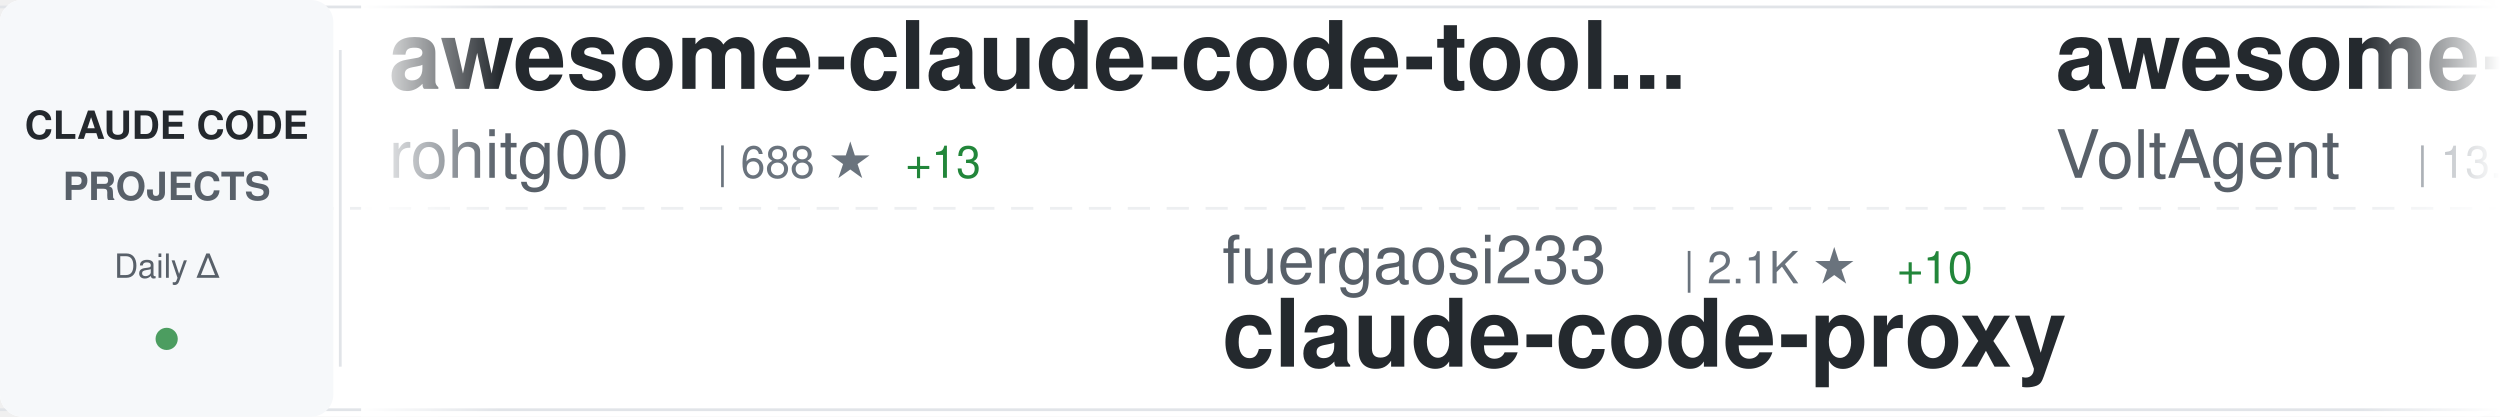
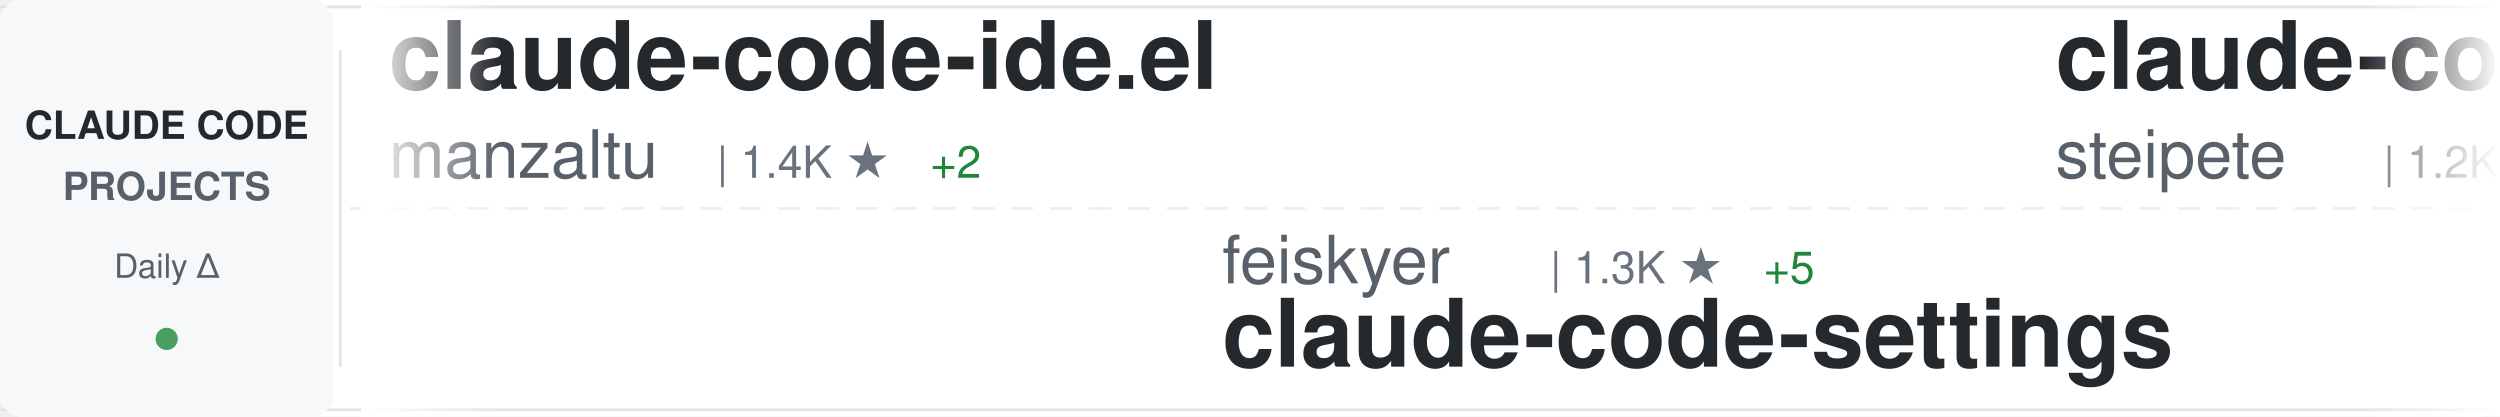
<svg xmlns="http://www.w3.org/2000/svg" width="900" height="150">
  <defs>
    <linearGradient id="awesomeLeftFade" x1="0%" y1="0%" x2="100%" y2="0%">
      <stop offset="0%" style="stop-color:#ffffff;stop-opacity:1" />
      <stop offset="100%" style="stop-color:#ffffff;stop-opacity:0" />
    </linearGradient>
    <linearGradient id="awesomeRightFade" x1="0%" y1="0%" x2="100%" y2="0%">
      <stop offset="0%" style="stop-color:#ffffff;stop-opacity:0" />
      <stop offset="100%" style="stop-color:#ffffff;stop-opacity:1" />
    </linearGradient>
  </defs>
  <rect width="900" height="150" fill="#ffffff" rx="8" />
  <rect x="0" y="2" width="900" height="1" fill="#e1e4e8" />
  <rect x="0" y="147" width="900" height="1" fill="#e1e4e8" />
  <line x1="0" y1="75" x2="900" y2="75" stroke="#e1e4e8" stroke-width="1" stroke-dasharray="8 6" opacity="0.6" />
  <rect x="0" y="0" width="120" height="150" fill="#f6f8fa" rx="8" />
  <text x="60" y="50" font-family="-apple-system, BlinkMacSystemFont, 'Segoe UI', Helvetica, Arial, sans-serif" font-size="14" font-weight="600" fill="#24292e" text-anchor="middle">CLAUDE CODE</text>
  <text x="60" y="72" font-family="-apple-system, BlinkMacSystemFont, 'Segoe UI', Helvetica, Arial, sans-serif" font-size="14" font-weight="600" fill="#586069" text-anchor="middle">PROJECTS</text>
  <text x="60" y="100" font-family="-apple-system, BlinkMacSystemFont, 'Segoe UI', Helvetica, Arial, sans-serif" font-size="12" font-weight="500" fill="#586069" text-anchor="middle">Daily Δ</text>
  <circle cx="60" cy="122" r="4" fill="#22863a" opacity="0.8" />
  <rect x="122" y="18" width="1" height="114" fill="#e1e4e8" />
  <clipPath id="awesomeTickerClip">
    <rect x="130" y="0" width="770" height="150" />
  </clipPath>
  <g clip-path="url(#awesomeTickerClip)">
    <g id="awesomeTickerItems">
      <animateTransform attributeName="transform" attributeType="XML" type="translate" from="0 0" to="-3000 0" dur="54s" repeatCount="indefinite" />
      <g transform="translate(0, 0)">
-         <text x="140" y="32" font-family="-apple-system, BlinkMacSystemFont, 'Segoe UI', Helvetica, Arial, sans-serif" font-size="34" font-weight="600" fill="#24292e">awesome-claude-code-tool...</text>
-         <text x="140" y="64" font-family="-apple-system, BlinkMacSystemFont, 'Segoe UI', Helvetica, Arial, sans-serif" font-size="24" font-weight="400" fill="#586069">rohitg00</text>
-         <text x="258" y="64" font-family="-apple-system, BlinkMacSystemFont, 'Segoe UI', Helvetica, Arial, sans-serif" font-size="16" font-weight="500" fill="#6a737d">| 688 ★</text>
-         <text x="326" y="64" font-family="-apple-system, BlinkMacSystemFont, 'Segoe UI', Helvetica, Arial, sans-serif" font-size="16" font-weight="500" fill="#22863a"> +13</text>
+         <text x="140" y="32" font-family="-apple-system, BlinkMacSystemFont, 'Segoe UI', Helvetica, Arial, sans-serif" font-size="34" font-weight="600" fill="#24292e">claude-code-ide.el</text>
+         <text x="140" y="64" font-family="-apple-system, BlinkMacSystemFont, 'Segoe UI', Helvetica, Arial, sans-serif" font-size="24" font-weight="400" fill="#586069">manzaltu</text>
+         <text x="258" y="64" font-family="-apple-system, BlinkMacSystemFont, 'Segoe UI', Helvetica, Arial, sans-serif" font-size="16" font-weight="500" fill="#6a737d">| 1.4K ★</text>
+         <text x="335" y="64" font-family="-apple-system, BlinkMacSystemFont, 'Segoe UI', Helvetica, Arial, sans-serif" font-size="16" font-weight="500" fill="#22863a"> +2</text>
      </g>
      <g transform="translate(300, 0)">
-         <text x="140" y="102" font-family="-apple-system, BlinkMacSystemFont, 'Segoe UI', Helvetica, Arial, sans-serif" font-size="24" font-weight="400" fill="#586069">fuergaosi233</text>
-         <text x="306" y="102" font-family="-apple-system, BlinkMacSystemFont, 'Segoe UI', Helvetica, Arial, sans-serif" font-size="16" font-weight="500" fill="#6a737d">| 2.1K ★</text>
-         <text x="383" y="102" font-family="-apple-system, BlinkMacSystemFont, 'Segoe UI', Helvetica, Arial, sans-serif" font-size="16" font-weight="500" fill="#22863a"> +10</text>
-         <text x="140" y="132" font-family="-apple-system, BlinkMacSystemFont, 'Segoe UI', Helvetica, Arial, sans-serif" font-size="34" font-weight="600" fill="#24292e">claude-code-proxy</text>
+         <text x="140" y="102" font-family="-apple-system, BlinkMacSystemFont, 'Segoe UI', Helvetica, Arial, sans-serif" font-size="24" font-weight="400" fill="#586069">feiskyer</text>
+         <text x="258" y="102" font-family="-apple-system, BlinkMacSystemFont, 'Segoe UI', Helvetica, Arial, sans-serif" font-size="16" font-weight="500" fill="#6a737d">| 1.3K ★</text>
+         <text x="335" y="102" font-family="-apple-system, BlinkMacSystemFont, 'Segoe UI', Helvetica, Arial, sans-serif" font-size="16" font-weight="500" fill="#22863a"> +5</text>
+         <text x="140" y="132" font-family="-apple-system, BlinkMacSystemFont, 'Segoe UI', Helvetica, Arial, sans-serif" font-size="34" font-weight="600" fill="#24292e">claude-code-settings</text>
      </g>
      <g transform="translate(600, 0)">
-         <text x="140" y="32" font-family="-apple-system, BlinkMacSystemFont, 'Segoe UI', Helvetica, Arial, sans-serif" font-size="34" font-weight="600" fill="#24292e">awesome-claude-code-suba...</text>
-         <text x="140" y="64" font-family="-apple-system, BlinkMacSystemFont, 'Segoe UI', Helvetica, Arial, sans-serif" font-size="24" font-weight="400" fill="#586069">VoltAgent</text>
-         <text x="270" y="64" font-family="-apple-system, BlinkMacSystemFont, 'Segoe UI', Helvetica, Arial, sans-serif" font-size="16" font-weight="500" fill="#6a737d">| 13.6K ★</text>
-         <text x="356" y="64" font-family="-apple-system, BlinkMacSystemFont, 'Segoe UI', Helvetica, Arial, sans-serif" font-size="16" font-weight="500" fill="#22863a"> +154</text>
+         <text x="140" y="32" font-family="-apple-system, BlinkMacSystemFont, 'Segoe UI', Helvetica, Arial, sans-serif" font-size="34" font-weight="600" fill="#24292e">claude-code-mcp</text>
+         <text x="140" y="64" font-family="-apple-system, BlinkMacSystemFont, 'Segoe UI', Helvetica, Arial, sans-serif" font-size="24" font-weight="400" fill="#586069">steipete</text>
+         <text x="258" y="64" font-family="-apple-system, BlinkMacSystemFont, 'Segoe UI', Helvetica, Arial, sans-serif" font-size="16" font-weight="500" fill="#6a737d">| 1.2K ★</text>
+         <text x="335" y="64" font-family="-apple-system, BlinkMacSystemFont, 'Segoe UI', Helvetica, Arial, sans-serif" font-size="16" font-weight="500" fill="#22863a"> +2</text>
      </g>
      <g transform="translate(900, 0)">
-         <text x="140" y="102" font-family="-apple-system, BlinkMacSystemFont, 'Segoe UI', Helvetica, Arial, sans-serif" font-size="24" font-weight="400" fill="#586069">severity1</text>
-         <text x="270" y="102" font-family="-apple-system, BlinkMacSystemFont, 'Segoe UI', Helvetica, Arial, sans-serif" font-size="16" font-weight="500" fill="#6a737d">| 1.2K ★</text>
-         <text x="347" y="102" font-family="-apple-system, BlinkMacSystemFont, 'Segoe UI', Helvetica, Arial, sans-serif" font-size="16" font-weight="500" fill="#22863a"> +2</text>
-         <text x="140" y="132" font-family="-apple-system, BlinkMacSystemFont, 'Segoe UI', Helvetica, Arial, sans-serif" font-size="34" font-weight="600" fill="#24292e">claude-code-prompt-impro...</text>
+         <text x="140" y="102" font-family="-apple-system, BlinkMacSystemFont, 'Segoe UI', Helvetica, Arial, sans-serif" font-size="24" font-weight="400" fill="#586069">ericbuess</text>
+         <text x="270" y="102" font-family="-apple-system, BlinkMacSystemFont, 'Segoe UI', Helvetica, Arial, sans-serif" font-size="16" font-weight="500" fill="#6a737d">| 729 ★</text>
+         <text x="338" y="102" font-family="-apple-system, BlinkMacSystemFont, 'Segoe UI', Helvetica, Arial, sans-serif" font-size="16" font-weight="500" fill="#22863a"> +1</text>
+         <text x="140" y="132" font-family="-apple-system, BlinkMacSystemFont, 'Segoe UI', Helvetica, Arial, sans-serif" font-size="34" font-weight="600" fill="#24292e">claude-code-docs</text>
      </g>
      <g transform="translate(1200, 0)">
-         <text x="140" y="32" font-family="-apple-system, BlinkMacSystemFont, 'Segoe UI', Helvetica, Arial, sans-serif" font-size="34" font-weight="600" fill="#24292e">claude-code-sub-agents</text>
-         <text x="140" y="64" font-family="-apple-system, BlinkMacSystemFont, 'Segoe UI', Helvetica, Arial, sans-serif" font-size="24" font-weight="400" fill="#586069">lst97</text>
-         <text x="222" y="64" font-family="-apple-system, BlinkMacSystemFont, 'Segoe UI', Helvetica, Arial, sans-serif" font-size="16" font-weight="500" fill="#6a737d">| 1.5K ★</text>
-         <text x="299" y="64" font-family="-apple-system, BlinkMacSystemFont, 'Segoe UI', Helvetica, Arial, sans-serif" font-size="16" font-weight="500" fill="#22863a"> +2</text>
+         <text x="140" y="32" font-family="-apple-system, BlinkMacSystemFont, 'Segoe UI', Helvetica, Arial, sans-serif" font-size="34" font-weight="600" fill="#24292e">claude-code-chat</text>
+         <text x="140" y="64" font-family="-apple-system, BlinkMacSystemFont, 'Segoe UI', Helvetica, Arial, sans-serif" font-size="24" font-weight="400" fill="#586069">andrepimenta</text>
+         <text x="306" y="64" font-family="-apple-system, BlinkMacSystemFont, 'Segoe UI', Helvetica, Arial, sans-serif" font-size="16" font-weight="500" fill="#6a737d">| 1.0K ★</text>
+         <text x="383" y="64" font-family="-apple-system, BlinkMacSystemFont, 'Segoe UI', Helvetica, Arial, sans-serif" font-size="16" font-weight="500" fill="#22863a"> +1</text>
      </g>
      <g transform="translate(1500, 0)">
-         <text x="140" y="102" font-family="-apple-system, BlinkMacSystemFont, 'Segoe UI', Helvetica, Arial, sans-serif" font-size="24" font-weight="400" fill="#586069">anthropics</text>
-         <text x="282" y="102" font-family="-apple-system, BlinkMacSystemFont, 'Segoe UI', Helvetica, Arial, sans-serif" font-size="16" font-weight="500" fill="#6a737d">| 1.7K ★</text>
-         <text x="359" y="102" font-family="-apple-system, BlinkMacSystemFont, 'Segoe UI', Helvetica, Arial, sans-serif" font-size="16" font-weight="500" fill="#22863a"> +15</text>
-         <text x="140" y="132" font-family="-apple-system, BlinkMacSystemFont, 'Segoe UI', Helvetica, Arial, sans-serif" font-size="34" font-weight="600" fill="#24292e">claude-agent-sdk-demos</text>
+         <text x="140" y="102" font-family="-apple-system, BlinkMacSystemFont, 'Segoe UI', Helvetica, Arial, sans-serif" font-size="24" font-weight="400" fill="#586069">Cranot</text>
+         <text x="234" y="102" font-family="-apple-system, BlinkMacSystemFont, 'Segoe UI', Helvetica, Arial, sans-serif" font-size="16" font-weight="500" fill="#6a737d">| 2.5K ★</text>
+         <text x="311" y="102" font-family="-apple-system, BlinkMacSystemFont, 'Segoe UI', Helvetica, Arial, sans-serif" font-size="16" font-weight="500" fill="#22863a"> +5</text>
+         <text x="140" y="132" font-family="-apple-system, BlinkMacSystemFont, 'Segoe UI', Helvetica, Arial, sans-serif" font-size="34" font-weight="600" fill="#24292e">claude-code-guide</text>
      </g>
      <g transform="translate(1800, 0)">
-         <text x="140" y="32" font-family="-apple-system, BlinkMacSystemFont, 'Segoe UI', Helvetica, Arial, sans-serif" font-size="34" font-weight="600" fill="#24292e">ralph</text>
-         <text x="140" y="64" font-family="-apple-system, BlinkMacSystemFont, 'Segoe UI', Helvetica, Arial, sans-serif" font-size="24" font-weight="400" fill="#586069">snarktank</text>
-         <text x="270" y="64" font-family="-apple-system, BlinkMacSystemFont, 'Segoe UI', Helvetica, Arial, sans-serif" font-size="16" font-weight="500" fill="#6a737d">| 12.8K ★</text>
-         <text x="356" y="64" font-family="-apple-system, BlinkMacSystemFont, 'Segoe UI', Helvetica, Arial, sans-serif" font-size="16" font-weight="500" fill="#22863a"> +103</text>
+         <text x="140" y="32" font-family="-apple-system, BlinkMacSystemFont, 'Segoe UI', Helvetica, Arial, sans-serif" font-size="34" font-weight="600" fill="#24292e">claude-code-tools</text>
+         <text x="140" y="64" font-family="-apple-system, BlinkMacSystemFont, 'Segoe UI', Helvetica, Arial, sans-serif" font-size="24" font-weight="400" fill="#586069">pchalasani</text>
+         <text x="282" y="64" font-family="-apple-system, BlinkMacSystemFont, 'Segoe UI', Helvetica, Arial, sans-serif" font-size="16" font-weight="500" fill="#6a737d">| 1.6K ★</text>
+         <text x="359" y="64" font-family="-apple-system, BlinkMacSystemFont, 'Segoe UI', Helvetica, Arial, sans-serif" font-size="16" font-weight="500" fill="#22863a"> +3</text>
      </g>
      <g transform="translate(2100, 0)">
        <text x="140" y="102" font-family="-apple-system, BlinkMacSystemFont, 'Segoe UI', Helvetica, Arial, sans-serif" font-size="24" font-weight="400" fill="#586069">RichardAtCT</text>
        <text x="294" y="102" font-family="-apple-system, BlinkMacSystemFont, 'Segoe UI', Helvetica, Arial, sans-serif" font-size="16" font-weight="500" fill="#6a737d">| 2.0K ★</text>
-         <text x="371" y="102" font-family="-apple-system, BlinkMacSystemFont, 'Segoe UI', Helvetica, Arial, sans-serif" font-size="16" font-weight="500" fill="#22863a"> +14</text>
+         <text x="371" y="102" font-family="-apple-system, BlinkMacSystemFont, 'Segoe UI', Helvetica, Arial, sans-serif" font-size="16" font-weight="500" fill="#22863a"> +9</text>
        <text x="140" y="132" font-family="-apple-system, BlinkMacSystemFont, 'Segoe UI', Helvetica, Arial, sans-serif" font-size="34" font-weight="600" fill="#24292e">claude-code-telegram</text>
      </g>
      <g transform="translate(2400, 0)">
-         <text x="140" y="32" font-family="-apple-system, BlinkMacSystemFont, 'Segoe UI', Helvetica, Arial, sans-serif" font-size="34" font-weight="600" fill="#24292e">claude-code-infrastructu...</text>
-         <text x="140" y="64" font-family="-apple-system, BlinkMacSystemFont, 'Segoe UI', Helvetica, Arial, sans-serif" font-size="24" font-weight="400" fill="#586069">diet103</text>
-         <text x="246" y="64" font-family="-apple-system, BlinkMacSystemFont, 'Segoe UI', Helvetica, Arial, sans-serif" font-size="16" font-weight="500" fill="#6a737d">| 9.2K ★</text>
-         <text x="323" y="64" font-family="-apple-system, BlinkMacSystemFont, 'Segoe UI', Helvetica, Arial, sans-serif" font-size="16" font-weight="500" fill="#22863a"> +10</text>
+         <text x="140" y="32" font-family="-apple-system, BlinkMacSystemFont, 'Segoe UI', Helvetica, Arial, sans-serif" font-size="34" font-weight="600" fill="#24292e">claude-code-action</text>
+         <text x="140" y="64" font-family="-apple-system, BlinkMacSystemFont, 'Segoe UI', Helvetica, Arial, sans-serif" font-size="24" font-weight="400" fill="#586069">anthropics</text>
+         <text x="282" y="64" font-family="-apple-system, BlinkMacSystemFont, 'Segoe UI', Helvetica, Arial, sans-serif" font-size="16" font-weight="500" fill="#6a737d">| 6.2K ★</text>
+         <text x="359" y="64" font-family="-apple-system, BlinkMacSystemFont, 'Segoe UI', Helvetica, Arial, sans-serif" font-size="16" font-weight="500" fill="#22863a"> +34</text>
      </g>
      <g transform="translate(2700, 0)">
-         <text x="140" y="102" font-family="-apple-system, BlinkMacSystemFont, 'Segoe UI', Helvetica, Arial, sans-serif" font-size="24" font-weight="400" fill="#586069">0xfurai</text>
-         <text x="246" y="102" font-family="-apple-system, BlinkMacSystemFont, 'Segoe UI', Helvetica, Arial, sans-serif" font-size="16" font-weight="500" fill="#6a737d">| 770 ★</text>
-         <text x="314" y="102" font-family="-apple-system, BlinkMacSystemFont, 'Segoe UI', Helvetica, Arial, sans-serif" font-size="16" font-weight="500" fill="#22863a"> +3</text>
-         <text x="140" y="132" font-family="-apple-system, BlinkMacSystemFont, 'Segoe UI', Helvetica, Arial, sans-serif" font-size="34" font-weight="600" fill="#24292e">claude-code-subagents</text>
+         <text x="140" y="102" font-family="-apple-system, BlinkMacSystemFont, 'Segoe UI', Helvetica, Arial, sans-serif" font-size="24" font-weight="400" fill="#586069">alirezarezvani</text>
+         <text x="330" y="102" font-family="-apple-system, BlinkMacSystemFont, 'Segoe UI', Helvetica, Arial, sans-serif" font-size="16" font-weight="500" fill="#6a737d">| 606 ★</text>
+         <text x="398" y="102" font-family="-apple-system, BlinkMacSystemFont, 'Segoe UI', Helvetica, Arial, sans-serif" font-size="16" font-weight="500" fill="#22863a"> +5</text>
+         <text x="140" y="132" font-family="-apple-system, BlinkMacSystemFont, 'Segoe UI', Helvetica, Arial, sans-serif" font-size="34" font-weight="600" fill="#24292e">claude-code-tresor</text>
      </g>
      <g transform="translate(3000, 0)">
-         <text x="140" y="32" font-family="-apple-system, BlinkMacSystemFont, 'Segoe UI', Helvetica, Arial, sans-serif" font-size="34" font-weight="600" fill="#24292e">awesome-claude-code-tool...</text>
-         <text x="140" y="64" font-family="-apple-system, BlinkMacSystemFont, 'Segoe UI', Helvetica, Arial, sans-serif" font-size="24" font-weight="400" fill="#586069">rohitg00</text>
-         <text x="258" y="64" font-family="-apple-system, BlinkMacSystemFont, 'Segoe UI', Helvetica, Arial, sans-serif" font-size="16" font-weight="500" fill="#6a737d">| 688 ★</text>
-         <text x="326" y="64" font-family="-apple-system, BlinkMacSystemFont, 'Segoe UI', Helvetica, Arial, sans-serif" font-size="16" font-weight="500" fill="#22863a"> +13</text>
+         <text x="140" y="32" font-family="-apple-system, BlinkMacSystemFont, 'Segoe UI', Helvetica, Arial, sans-serif" font-size="34" font-weight="600" fill="#24292e">claude-code-ide.el</text>
+         <text x="140" y="64" font-family="-apple-system, BlinkMacSystemFont, 'Segoe UI', Helvetica, Arial, sans-serif" font-size="24" font-weight="400" fill="#586069">manzaltu</text>
+         <text x="258" y="64" font-family="-apple-system, BlinkMacSystemFont, 'Segoe UI', Helvetica, Arial, sans-serif" font-size="16" font-weight="500" fill="#6a737d">| 1.4K ★</text>
+         <text x="335" y="64" font-family="-apple-system, BlinkMacSystemFont, 'Segoe UI', Helvetica, Arial, sans-serif" font-size="16" font-weight="500" fill="#22863a"> +2</text>
      </g>
      <g transform="translate(3300, 0)">
-         <text x="140" y="102" font-family="-apple-system, BlinkMacSystemFont, 'Segoe UI', Helvetica, Arial, sans-serif" font-size="24" font-weight="400" fill="#586069">fuergaosi233</text>
-         <text x="306" y="102" font-family="-apple-system, BlinkMacSystemFont, 'Segoe UI', Helvetica, Arial, sans-serif" font-size="16" font-weight="500" fill="#6a737d">| 2.1K ★</text>
-         <text x="383" y="102" font-family="-apple-system, BlinkMacSystemFont, 'Segoe UI', Helvetica, Arial, sans-serif" font-size="16" font-weight="500" fill="#22863a"> +10</text>
-         <text x="140" y="132" font-family="-apple-system, BlinkMacSystemFont, 'Segoe UI', Helvetica, Arial, sans-serif" font-size="34" font-weight="600" fill="#24292e">claude-code-proxy</text>
+         <text x="140" y="102" font-family="-apple-system, BlinkMacSystemFont, 'Segoe UI', Helvetica, Arial, sans-serif" font-size="24" font-weight="400" fill="#586069">feiskyer</text>
+         <text x="258" y="102" font-family="-apple-system, BlinkMacSystemFont, 'Segoe UI', Helvetica, Arial, sans-serif" font-size="16" font-weight="500" fill="#6a737d">| 1.3K ★</text>
+         <text x="335" y="102" font-family="-apple-system, BlinkMacSystemFont, 'Segoe UI', Helvetica, Arial, sans-serif" font-size="16" font-weight="500" fill="#22863a"> +5</text>
+         <text x="140" y="132" font-family="-apple-system, BlinkMacSystemFont, 'Segoe UI', Helvetica, Arial, sans-serif" font-size="34" font-weight="600" fill="#24292e">claude-code-settings</text>
      </g>
      <g transform="translate(3600, 0)">
-         <text x="140" y="32" font-family="-apple-system, BlinkMacSystemFont, 'Segoe UI', Helvetica, Arial, sans-serif" font-size="34" font-weight="600" fill="#24292e">awesome-claude-code-suba...</text>
-         <text x="140" y="64" font-family="-apple-system, BlinkMacSystemFont, 'Segoe UI', Helvetica, Arial, sans-serif" font-size="24" font-weight="400" fill="#586069">VoltAgent</text>
-         <text x="270" y="64" font-family="-apple-system, BlinkMacSystemFont, 'Segoe UI', Helvetica, Arial, sans-serif" font-size="16" font-weight="500" fill="#6a737d">| 13.6K ★</text>
-         <text x="356" y="64" font-family="-apple-system, BlinkMacSystemFont, 'Segoe UI', Helvetica, Arial, sans-serif" font-size="16" font-weight="500" fill="#22863a"> +154</text>
+         <text x="140" y="32" font-family="-apple-system, BlinkMacSystemFont, 'Segoe UI', Helvetica, Arial, sans-serif" font-size="34" font-weight="600" fill="#24292e">claude-code-mcp</text>
+         <text x="140" y="64" font-family="-apple-system, BlinkMacSystemFont, 'Segoe UI', Helvetica, Arial, sans-serif" font-size="24" font-weight="400" fill="#586069">steipete</text>
+         <text x="258" y="64" font-family="-apple-system, BlinkMacSystemFont, 'Segoe UI', Helvetica, Arial, sans-serif" font-size="16" font-weight="500" fill="#6a737d">| 1.2K ★</text>
+         <text x="335" y="64" font-family="-apple-system, BlinkMacSystemFont, 'Segoe UI', Helvetica, Arial, sans-serif" font-size="16" font-weight="500" fill="#22863a"> +2</text>
      </g>
      <g transform="translate(3900, 0)">
-         <text x="140" y="102" font-family="-apple-system, BlinkMacSystemFont, 'Segoe UI', Helvetica, Arial, sans-serif" font-size="24" font-weight="400" fill="#586069">severity1</text>
-         <text x="270" y="102" font-family="-apple-system, BlinkMacSystemFont, 'Segoe UI', Helvetica, Arial, sans-serif" font-size="16" font-weight="500" fill="#6a737d">| 1.2K ★</text>
-         <text x="347" y="102" font-family="-apple-system, BlinkMacSystemFont, 'Segoe UI', Helvetica, Arial, sans-serif" font-size="16" font-weight="500" fill="#22863a"> +2</text>
-         <text x="140" y="132" font-family="-apple-system, BlinkMacSystemFont, 'Segoe UI', Helvetica, Arial, sans-serif" font-size="34" font-weight="600" fill="#24292e">claude-code-prompt-impro...</text>
+         <text x="140" y="102" font-family="-apple-system, BlinkMacSystemFont, 'Segoe UI', Helvetica, Arial, sans-serif" font-size="24" font-weight="400" fill="#586069">ericbuess</text>
+         <text x="270" y="102" font-family="-apple-system, BlinkMacSystemFont, 'Segoe UI', Helvetica, Arial, sans-serif" font-size="16" font-weight="500" fill="#6a737d">| 729 ★</text>
+         <text x="338" y="102" font-family="-apple-system, BlinkMacSystemFont, 'Segoe UI', Helvetica, Arial, sans-serif" font-size="16" font-weight="500" fill="#22863a"> +1</text>
+         <text x="140" y="132" font-family="-apple-system, BlinkMacSystemFont, 'Segoe UI', Helvetica, Arial, sans-serif" font-size="34" font-weight="600" fill="#24292e">claude-code-docs</text>
      </g>
    </g>
  </g>
  <rect x="130" y="0" width="50" height="150" fill="url(#awesomeLeftFade)" />
  <rect x="850" y="0" width="50" height="150" fill="url(#awesomeRightFade)" />
</svg>
